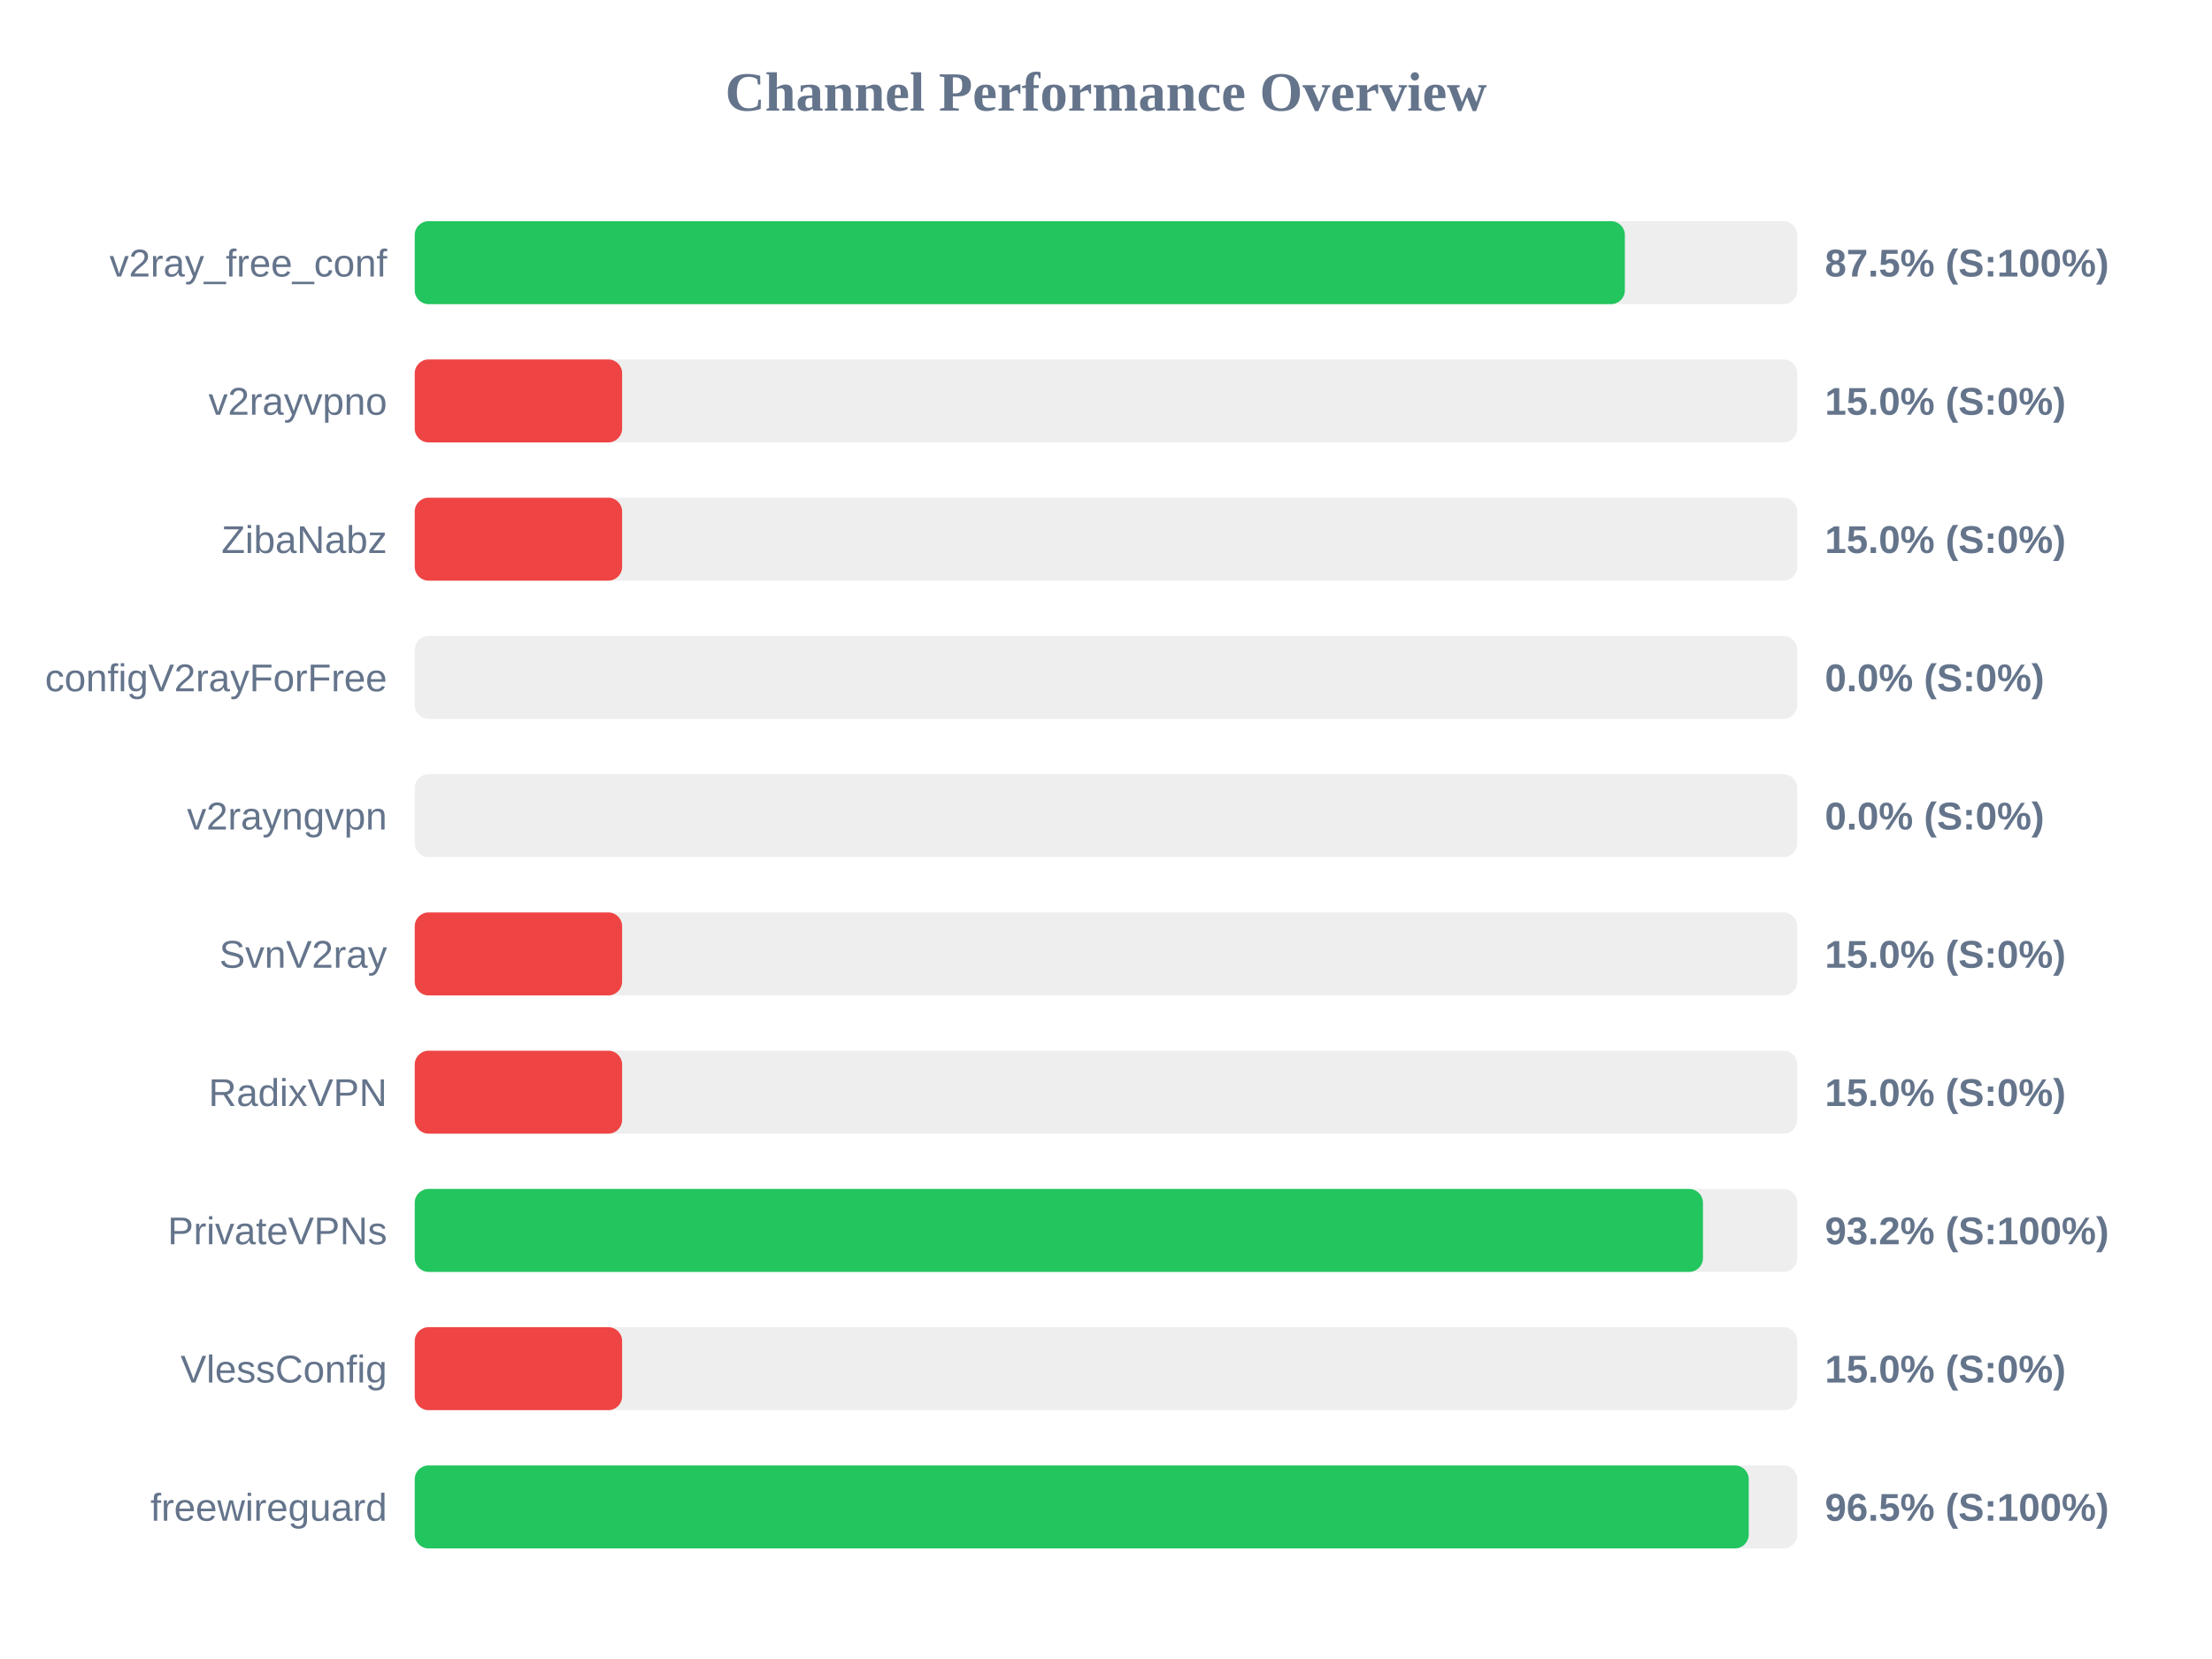
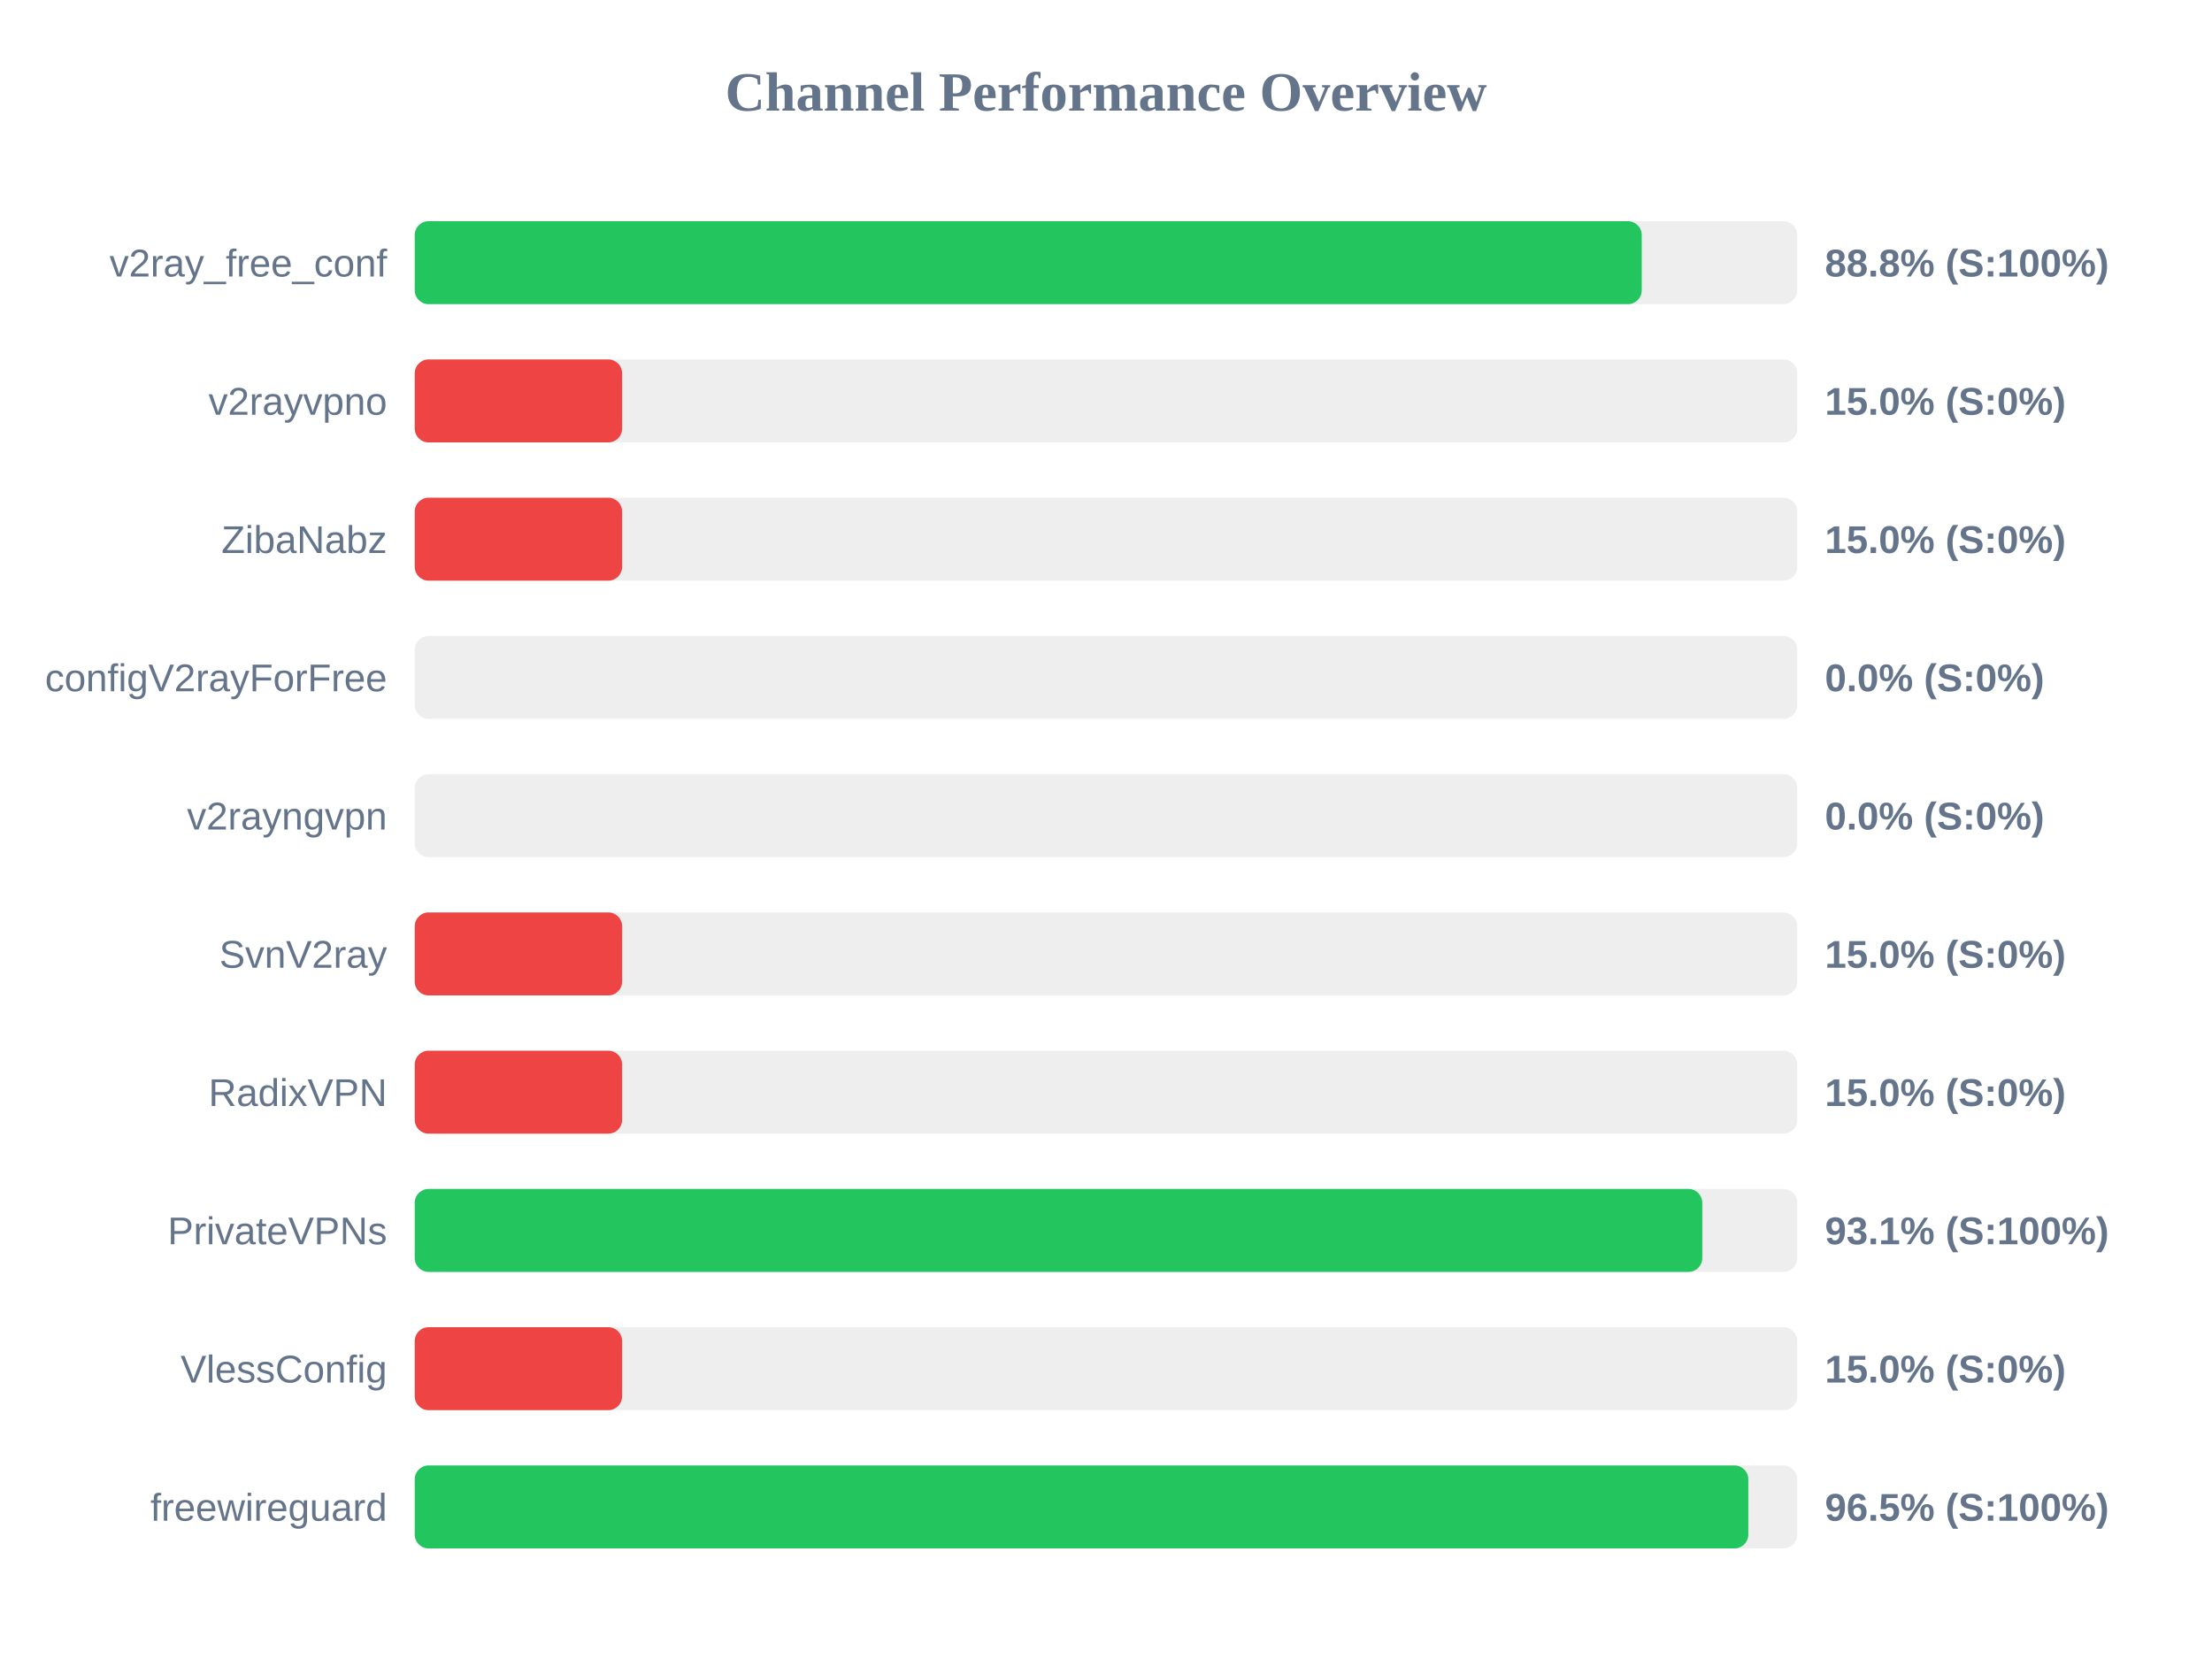
<svg xmlns="http://www.w3.org/2000/svg" width="800" height="600" version="1.1">
  <style>
        .row { font: 14px Arial; fill: #64748b; }
        .score { font: bold 14px Arial; fill: #64748b; }
    </style>
  <text x="400" y="40" text-anchor="middle" font-size="20px" font-weight="bold" fill="#64748b">Channel Performance Overview</text>
  <rect x="150" y="80" width="500" height="30" fill="#eee" rx="5" />
-   <rect x="150" y="80" width="437.65" height="30" fill="#22c55e" rx="5" />
+   <rect x="150" y="80" width="443.75" height="30" fill="#22c55e" rx="5" />
  <text x="140" y="100" text-anchor="end" class="row">v2ray_free_conf</text>
-   <text x="660" y="100" text-anchor="start" class="score">87.5% (S:100%)</text>
+   <text x="660" y="100" text-anchor="start" class="score">88.8% (S:100%)</text>
  <rect x="150" y="130" width="500" height="30" fill="#eee" rx="5" />
  <rect x="150" y="130" width="75.0" height="30" fill="#ef4444" rx="5" />
  <text x="140" y="150" text-anchor="end" class="row">v2rayvpno</text>
  <text x="660" y="150" text-anchor="start" class="score">15.0% (S:0%)</text>
  <rect x="150" y="180" width="500" height="30" fill="#eee" rx="5" />
  <rect x="150" y="180" width="75.0" height="30" fill="#ef4444" rx="5" />
  <text x="140" y="200" text-anchor="end" class="row">ZibaNabz</text>
  <text x="660" y="200" text-anchor="start" class="score">15.0% (S:0%)</text>
  <rect x="150" y="230" width="500" height="30" fill="#eee" rx="5" />
  <rect x="150" y="230" width="0.0" height="30" fill="#ef4444" rx="5" />
  <text x="140" y="250" text-anchor="end" class="row">configV2rayForFree</text>
  <text x="660" y="250" text-anchor="start" class="score">0.0% (S:0%)</text>
  <rect x="150" y="280" width="500" height="30" fill="#eee" rx="5" />
  <rect x="150" y="280" width="0.0" height="30" fill="#ef4444" rx="5" />
  <text x="140" y="300" text-anchor="end" class="row">v2rayngvpn</text>
  <text x="660" y="300" text-anchor="start" class="score">0.0% (S:0%)</text>
  <rect x="150" y="330" width="500" height="30" fill="#eee" rx="5" />
  <rect x="150" y="330" width="75.0" height="30" fill="#ef4444" rx="5" />
  <text x="140" y="350" text-anchor="end" class="row">SvnV2ray</text>
  <text x="660" y="350" text-anchor="start" class="score">15.0% (S:0%)</text>
  <rect x="150" y="380" width="500" height="30" fill="#eee" rx="5" />
  <rect x="150" y="380" width="75.0" height="30" fill="#ef4444" rx="5" />
  <text x="140" y="400" text-anchor="end" class="row">RadixVPN</text>
  <text x="660" y="400" text-anchor="start" class="score">15.0% (S:0%)</text>
  <rect x="150" y="430" width="500" height="30" fill="#eee" rx="5" />
-   <rect x="150" y="430" width="465.9" height="30" fill="#22c55e" rx="5" />
+   <rect x="150" y="430" width="465.65" height="30" fill="#22c55e" rx="5" />
  <text x="140" y="450" text-anchor="end" class="row">PrivateVPNs</text>
-   <text x="660" y="450" text-anchor="start" class="score">93.2% (S:100%)</text>
+   <text x="660" y="450" text-anchor="start" class="score">93.1% (S:100%)</text>
  <rect x="150" y="480" width="500" height="30" fill="#eee" rx="5" />
  <rect x="150" y="480" width="75.0" height="30" fill="#ef4444" rx="5" />
  <text x="140" y="500" text-anchor="end" class="row">VlessConfig</text>
  <text x="660" y="500" text-anchor="start" class="score">15.0% (S:0%)</text>
  <rect x="150" y="530" width="500" height="30" fill="#eee" rx="5" />
-   <rect x="150" y="530" width="482.45" height="30" fill="#22c55e" rx="5" />
+   <rect x="150" y="530" width="482.3" height="30" fill="#22c55e" rx="5" />
  <text x="140" y="550" text-anchor="end" class="row">freewireguard</text>
  <text x="660" y="550" text-anchor="start" class="score">96.5% (S:100%)</text>
</svg>
